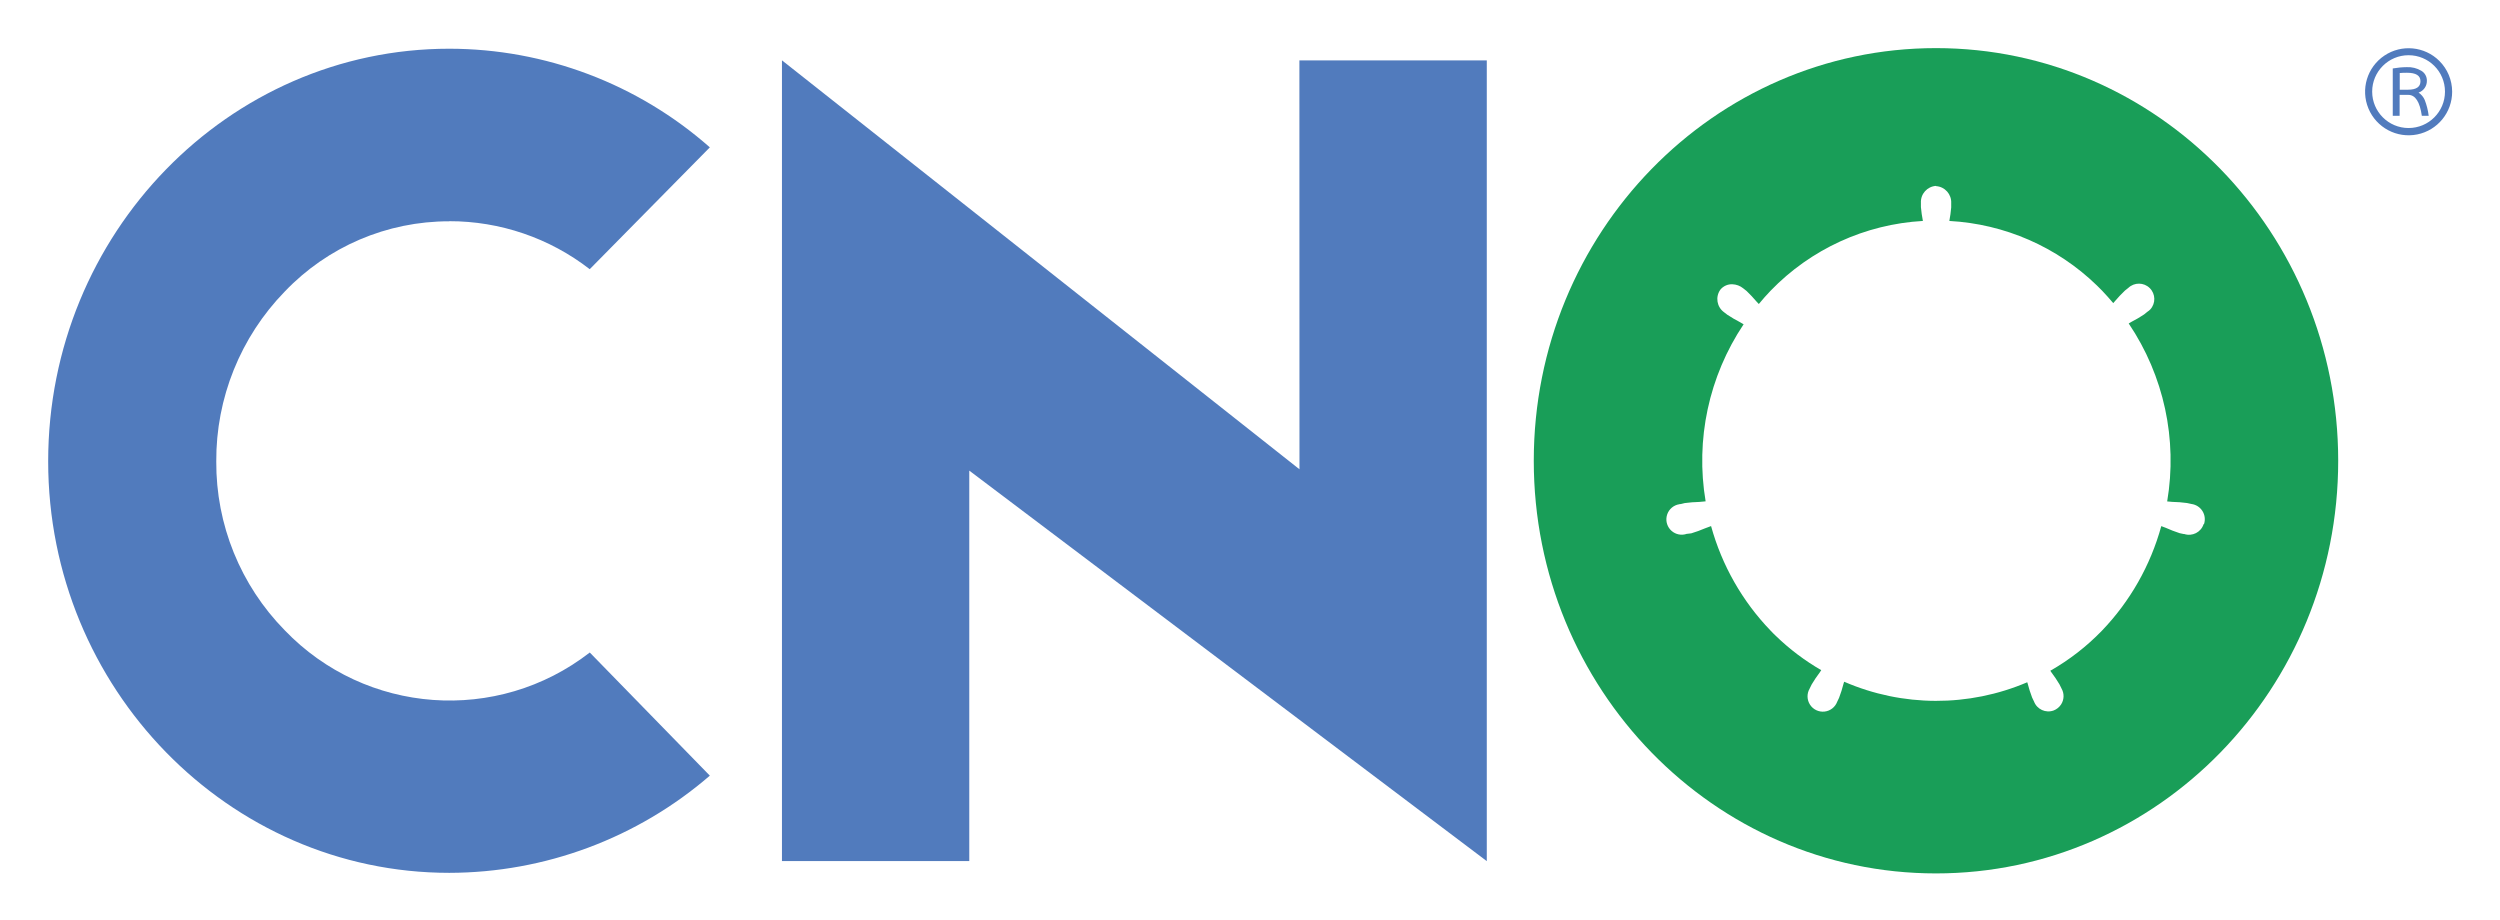
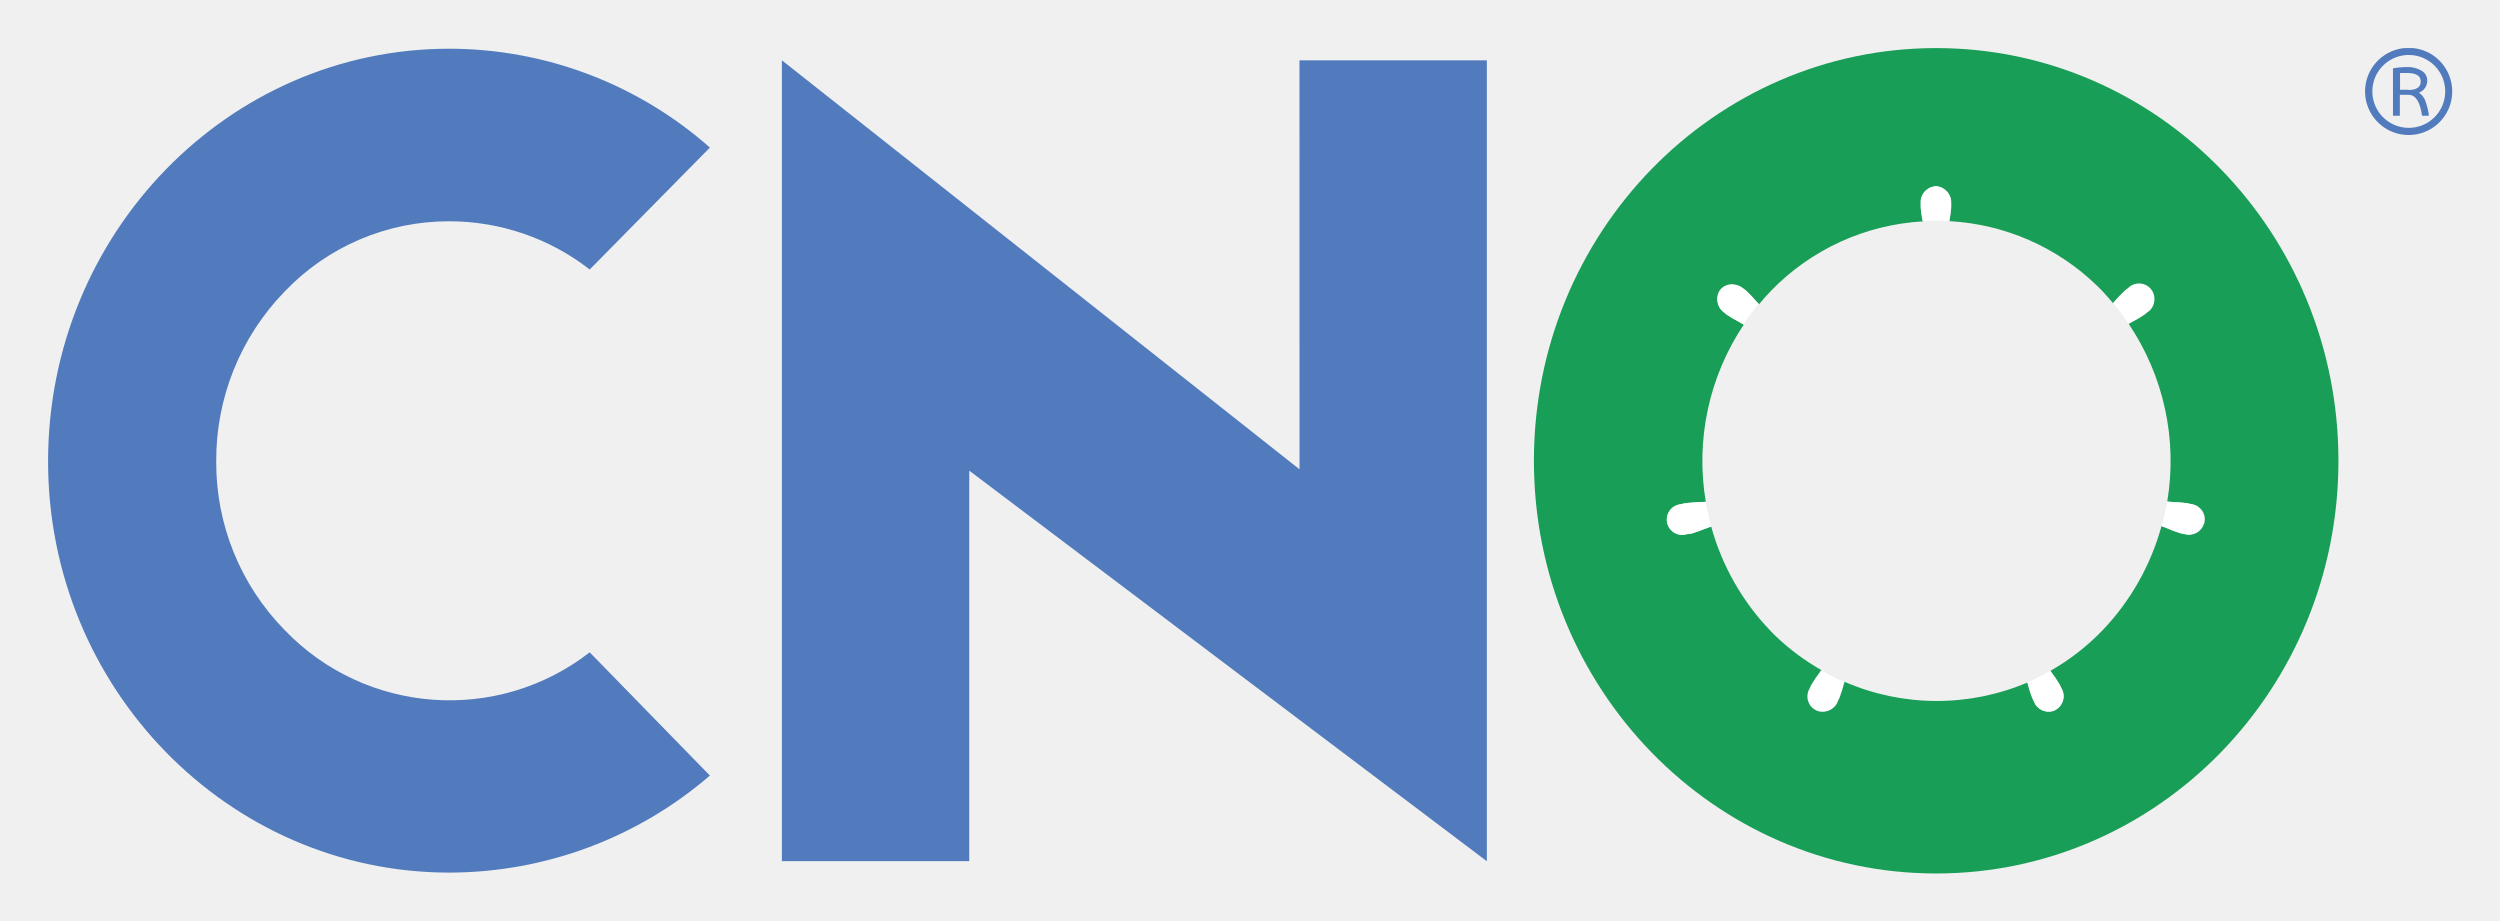
- <svg xmlns="http://www.w3.org/2000/svg" role="img" viewBox="1.31 1.31 347.62 127.87">
+ <svg xmlns="http://www.w3.org/2000/svg" role="img" viewBox="-7.60 -7.60 395.20 145.45">
+   <style>svg {isolation:isolate}</style>
  <defs>
-     <clipPath id="a">
-       <path d="M0 0h350v130H0z" />
+     <clipPath id="_clipPath_aIUA8uq71CdNa6XFWGPoF4KTQCYTzx4J">
+       <path d="M0 0h380.06v130.48H0z" />
    </clipPath>
  </defs>
-   <g clip-path="url(#a)" data-name="iPhone 13, 12 Pro Max – 1">
-     <path fill="#fff" d="M0 0h350v130H0z" />
-     <g data-name="Groupe 35511" transform="translate(8 8)">
-       <path fill="none" d="M329.873 4.605q0-1.174-1.881-1.174c-.4 0-.735.013-1 .038v2.32h1.17q1.71-.014 1.711-1.184z" data-name="Tracé 37008" />
-       <path fill="none" d="M328.216.986a5.061 5.061 0 1 0 5.061 5.064 5.062 5.062 0 0 0-5.061-5.064zm1.863 8.438q-.415-2.916-1.881-2.913h-1.207v2.92h-.955V2.846a11.635 11.635 0 0 1 1.951-.182 3.587 3.587 0 0 1 2.04.515 1.576 1.576 0 0 1 .755 1.374 1.722 1.722 0 0 1-1.157 1.653 2.3 2.3 0 0 1 .861 1.032 9.138 9.138 0 0 1 .553 2.2z" data-name="Tracé 37009" />
-       <path fill="#517bbd" d="M329.626 6.202h-.019v-.014a1.719 1.719 0 0 0 1.157-1.653 1.575 1.575 0 0 0-.755-1.373 3.576 3.576 0 0 0-2.04-.515 11.64 11.64 0 0 0-1.951.182v6.583h.955v-2.91h1.207q1.467 0 1.881 2.913h.954a9.069 9.069 0 0 0-.55-2.2 2.3 2.3 0 0 0-.839-1.013zm-1.461-.418h-1.174V3.465c.259-.027.6-.038 1-.038q1.881 0 1.881 1.174t-1.707 1.182z" data-name="Tracé 37011" />
-       <path fill="#517bbd" d="M32.899 80.947a33.21 33.21 0 0 1-9.517-23.465 33.6 33.6 0 0 1 9.517-23.627 31.535 31.535 0 0 1 22.872-9.773v-.016a31.8 31.8 0 0 1 19.54 6.674l16.7-16.94A54.828 54.828 0 0 0 55.779.084C25.051.084.009 25.784.009 57.462c0 31.51 25.044 57.215 55.772 57.215a55.594 55.594 0 0 0 36.23-13.514L75.317 84.04a31.782 31.782 0 0 1-42.418-3.093z" data-name="Tracé 37012" />
-       <path fill="#517bbd" d="M173.999 58.565l-71.96-56.866v111.339h26.047V58.749l71.959 54.3V1.71h-26.056z" data-name="Tracé 37013" />
-       <path fill="#199e58" d="M262.505 0c-30.892 0-55.927 25.7-55.927 57.379s25.041 57.378 55.927 57.378 55.927-25.7 55.927-57.378S293.399 0 262.505 0zm37.209 66.2a2.129 2.129 0 0 1-2.685 1.365h-.084c-.18-.048-.4-.078-.556-.118a18.5 18.5 0 0 1-1.913-.737c-.211-.086-.428-.165-.644-.244a33.959 33.959 0 0 1-8.267 14.555 32.093 32.093 0 0 1-7.161 5.554c.044.064.083.131.128.194a18.548 18.548 0 0 1 1.142 1.695l.279.567a2.128 2.128 0 0 1-.051 2.229 2.177 2.177 0 0 1-1.03.838 2.137 2.137 0 0 1-2.741-1.254l-.259-.54a17.953 17.953 0 0 1-.621-1.953c-.017-.06-.039-.115-.056-.175a32.178 32.178 0 0 1-25.459-.074c-.028.1-.064.194-.091.292a17.235 17.235 0 0 1-.616 1.946l-.257.54a2.131 2.131 0 1 1-3.837-1.819l.278-.569a17.508 17.508 0 0 1 1.143-1.7c.067-.1.13-.2.194-.3a32.116 32.116 0 0 1-6.307-4.758c-.259-.235-.495-.489-.73-.73a33.964 33.964 0 0 1-8.282-14.544c-.282.1-.563.2-.845.315a17.989 17.989 0 0 1-1.906.693l-.579.07h-.043a2.132 2.132 0 1 1-1.337-4.048 2.054 2.054 0 0 1 .392-.09h.094l.557-.138a18.45 18.45 0 0 1 2.041-.16c.292-.02.58-.047.869-.081a34.112 34.112 0 0 1 5.282-24.62c-.168-.1-.341-.2-.515-.3a18.268 18.268 0 0 1-1.76-1.032l-.446-.345a2.253 2.253 0 0 1-.515-3.134 2.042 2.042 0 0 1 1.693-.753 2.513 2.513 0 0 1 1.481.559l.475.375a19.257 19.257 0 0 1 1.391 1.482c.1.111.208.222.311.328.516-.629 1.066-1.251 1.639-1.849a31.963 31.963 0 0 1 21.174-9.7 18.809 18.809 0 0 1-.274-1.914v-.6a2.246 2.246 0 0 1 2.091-2.36l.029.034a2.254 2.254 0 0 1 2.091 2.365v.6a18.083 18.083 0 0 1-.259 1.876 31.953 31.953 0 0 1 20.521 8.974c.234.235.489.473.725.725.539.562 1.045 1.139 1.546 1.727a3.381 3.381 0 0 0 .222-.259 18.54 18.54 0 0 1 1.4-1.484l.475-.378a2.14 2.14 0 0 1 3.049 3 2.206 2.206 0 0 1-.4.322l-.463.376a17.574 17.574 0 0 1-1.763 1.032c-.128.071-.259.147-.371.222a34.1 34.1 0 0 1 5.349 24.742c.237.026.477.048.714.064a17.476 17.476 0 0 1 2.041.158l.626.135a2.135 2.135 0 0 1 1.746 2.775z" data-name="Tracé 37014" />
-       <path fill="#517bbd" d="M332.494 1.779a6.053 6.053 0 1 0 1.783 4.276 6.051 6.051 0 0 0-1.783-4.276zm-4.277 9.333a5.062 5.062 0 1 1 5.063-5.061 5.062 5.062 0 0 1-5.063 5.06z" data-name="Tracé 37015" />
-     </g>
+   <g clip-path="url(#_clipPath_aIUA8uq71CdNa6XFWGPoF4KTQCYTzx4J)">
+     <path fill="none" d="M375.07 5.24c0-.89-.72-1.34-2.14-1.34h-1.14v2.68h1.33c1.3-.01 1.95-.46 1.95-1.34z" />
+     <path fill="none" d="M373.18 1.12c-2.33 0-4.43 1.403-5.322 3.556-.891 2.152-.398 4.63 1.249 6.277 1.647 1.647 4.125 2.14 6.277 1.249 2.153-.892 3.556-2.992 3.556-5.322.003-1.528-.603-2.995-1.684-4.076-1.081-1.081-2.548-1.687-4.076-1.684zm2.12 9.59c-.31-2.21-1-3.31-2.14-3.31h-1.37v3.32h-1.09V3.24c.731-.149 1.474-.23 2.22-.24.814-.042 1.621.16 2.32.58.544.335.87.932.86 1.57 0 .842-.528 1.594-1.32 1.88.446.277.796.686 1 1.17.31.805.522 1.644.63 2.5l-1.11.01z" />
+     <path fill="#517BBD" d="M374.78 7.05c.795-.288 1.324-1.044 1.32-1.89.013-.636-.315-1.231-.86-1.56-.702-.43-1.517-.64-2.34-.6-.744.002-1.487.069-2.22.2v7.5h1.09V7.39h1.37c1.12 0 1.83 1.1 2.14 3.31h1.09c-.108-.856-.32-1.695-.63-2.5-.198-.47-.532-.871-.96-1.15zm-1.65-.47h-1.33V3.94h1.13c1.43 0 2.14.45 2.14 1.34 0 .89-.65 1.34-1.94 1.35v-.05zM37.4 92c-6.979-7.106-10.868-16.681-10.82-26.64-.06-10.033 3.826-19.687 10.82-26.88 6.78-7.105 16.179-11.118 26-11.1 8.048-.004 15.868 2.677 22.22 7.62l19-19.27C93.248 5.671 78.593.113 63.41.1 28.47.1 0 29.31 0 65.34c0 35.83 28.48 65 63.41 65 15.13-.016 29.752-5.459 41.21-15.34l-19-19.48C71.013 106.854 50.207 105.335 37.4 92zm160.43-25.41L116 1.93v126.6h29.62V66.8l81.82 61.74V1.94h-29.62l.01 64.65z" />
+     <path fill="#199E58" d="M298.47 0c-35.13 0-63.59 29.21-63.59 65.24 0 36.03 28.47 65.24 63.59 65.24 35.12 0 63.59-29.21 63.59-65.24C362.06 29.21 333.6 0 298.47 0zm42.31 75.27c-.423 1.267-1.788 1.958-3.06 1.55h-.09c-.21-.06-.46-.09-.63-.14-.743-.232-1.471-.509-2.18-.83l-.73-.28c-1.704 6.214-4.935 11.904-9.4 16.55a36.759 36.759 0 0 1-8.15 6.32c0 .07.09.15.15.22.463.617.894 1.258 1.29 1.92l.32.65c.461.794.438 1.779-.06 2.55-.274.449-.684.799-1.17 1-1.256.427-2.622-.231-3.07-1.48l-.29-.61c-.28-.725-.517-1.467-.71-2.22l-.06-.2c-9.252 3.951-19.723 3.919-28.95-.09 0 .12-.07.22-.1.34-.192.749-.426 1.487-.7 2.21l-.3.61c-.042.133-.099.26-.17.38-.709 1.082-2.142 1.419-3.259.766s-1.527-2.067-.931-3.216l.32-.65c.396-.668.83-1.312 1.3-1.93l.22-.33c-2.617-1.485-5.042-3.285-7.22-5.36-.3-.27-.57-.56-.83-.83-4.47-4.641-7.709-10.327-9.42-16.54q-.48.17-1 .36c-.71.3-1.43.56-2.17.79l-.66.07c-1.27.422-2.643-.265-3.065-1.535-.422-1.27.265-2.643 1.535-3.065.148-.043.298-.076.45-.1h.1l.64-.16c.77-.1 1.544-.16 2.32-.18.33 0 .66-.05 1-.09-1.646-9.757.5-19.774 6-28-.19-.12-.38-.24-.58-.35-.688-.351-1.356-.742-2-1.17l-.49-.39c-1.138-.83-1.401-2.418-.59-3.57.473-.572 1.189-.887 1.93-.85.611.02 1.199.234 1.68.61l.54.43c.555.533 1.082 1.094 1.58 1.68l.36.38c.58-.72 1.21-1.42 1.86-2.1 6.355-6.562 14.949-10.49 24.07-11-.14-.72-.24-1.44-.31-2.17v-.69c-.074-1.394.987-2.589 2.38-2.68 1.392.102 2.449 1.296 2.38 2.69v.69c-.06.715-.16 1.426-.3 2.13 8.757.477 17.046 4.103 23.34 10.21.26.26.55.53.82.82.61.64 1.19 1.3 1.76 2 .088-.092.172-.189.25-.29.501-.59 1.032-1.154 1.59-1.69l.54-.43c.962-.865 2.431-.829 3.35.081.918.911.967 2.38.11 3.349-.139.131-.289.248-.45.35l-.53.43c-.644.428-1.312.819-2 1.17l-.42.26c5.539 8.232 7.715 18.273 6.08 28.06.27 0 .54.06.81.07.776.02 1.55.08 2.32.18l.71.16c.638.082 1.216.416 1.607.926.391.511.561 1.157.473 1.794-.018.146-.051.291-.1.43l-.04.03z" />
+     <path fill="#517BBD" d="M378.05 2c-2.317-2.334-5.961-2.705-8.701-.886s-3.812 5.321-2.561 8.362c1.252 3.041 4.479 4.774 7.705 4.138 3.227-.637 5.554-3.465 5.557-6.754.002-1.821-.717-3.568-2-4.86zm-4.87 10.61c-2.331 0-4.432-1.404-5.322-3.558-.891-2.154-.397-4.632 1.253-6.278 1.649-1.647 4.128-2.137 6.28-1.243 2.152.895 3.553 2.998 3.549 5.329 0 1.527-.607 2.991-1.688 4.069-1.08 1.079-2.545 1.684-4.072 1.681z" />
+     <path fill="#FFF" d="M280.05 98.7c-.469.619-.903 1.263-1.3 1.93l-.31.65c-.674 1.154-.284 2.636.87 3.31 1.154.674 2.636.284 3.31-.87.072-.117.132-.241.18-.37l.29-.61c.277-.726.511-1.467.7-2.22 0-.11.07-.22.11-.33a34.437 34.437 0 0 1-3.63-1.83c-.068.117-.141.23-.22.34zm32.87 1.78c.189.753.423 1.494.7 2.22l.3.61c.468 1.25 1.857 1.888 3.11 1.43.48-.19.892-.522 1.18-.95.498-.771.521-1.756.06-2.55l-.32-.65c-.397-.664-.831-1.305-1.3-1.92l-.15-.22c-1.186.682-2.412 1.293-3.67 1.83.04.062.07.129.09.2zm-12.4-73.14c.137-.707.233-1.422.29-2.14v-.68c.08-1.394-.977-2.594-2.37-2.69-.674.026-1.31.319-1.767.814-.458.495-.7 1.152-.673 1.826v.69c.063.732.167 1.46.31 2.18 1.402-.081 2.808-.081 4.21 0zm38.71 44.87c-.143-.049-.29-.082-.44-.1l-.71-.16c-.769-.102-1.544-.158-2.32-.17l-.76-.08c-.22 1.3-.51 2.59-.86 3.87l.73.27c.711.32 1.439.6 2.18.84.17 0 .43.08.63.14h.09c1.243.325 2.524-.374 2.924-1.595.4-1.22-.22-2.542-1.414-3.015h-.05zm-9.94-28.9c.688-.356 1.356-.75 2-1.18l.53-.42c1.143-.707 1.497-2.207.79-3.35-.707-1.143-2.207-1.497-3.35-.79-.163.103-.314.223-.45.36l-.54.42c-.556.521-1.084 1.072-1.58 1.65-.092.095-.179.195-.26.3.869 1.03 1.684 2.105 2.44 3.22l.42-.21zM261 71.77c-.776.02-1.55.08-2.32.18l-.63.16H258c-1.325.177-2.257 1.395-2.08 2.72.177 1.325 1.395 2.257 2.72 2.08.15-.018.297-.051.44-.1h.05l.66-.08c.716-.205 1.42-.449 2.11-.73l1-.36c-.35-1.29-.64-2.59-.86-3.91-.37 0-.7.02-1.04.04zm9.05-31.67c-.493-.591-1.02-1.152-1.58-1.68l-.54-.43c-.478-.387-1.066-.611-1.68-.64-.743-.033-1.458.285-1.93.86-.81 1.148-.547 2.734.59 3.56l.49.4c.646.424 1.314.815 2 1.17l.58.34c.748-1.113 1.553-2.188 2.41-3.22l-.34-.36z" />
  </g>
</svg>
